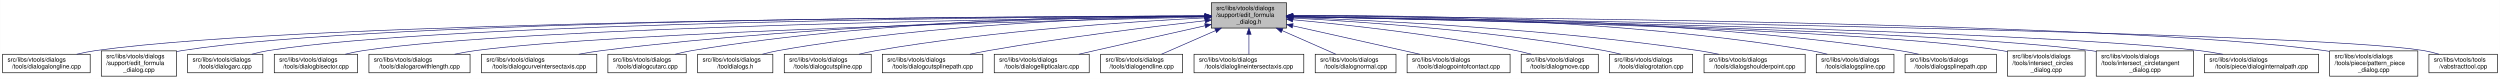
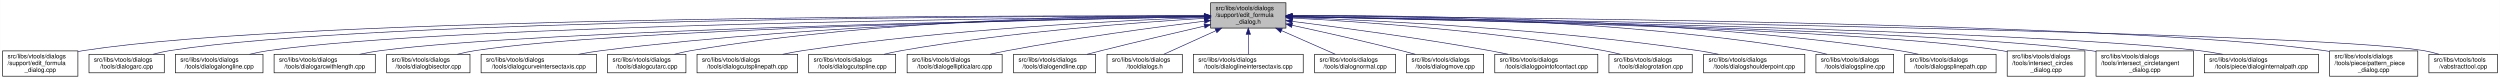
- <svg xmlns="http://www.w3.org/2000/svg" xmlns:xlink="http://www.w3.org/1999/xlink" width="4054pt" height="128pt" viewBox="0.00 0.00 4053.50 128.00">
+ <svg xmlns="http://www.w3.org/2000/svg" xmlns:xlink="http://www.w3.org/1999/xlink" width="4052pt" height="128pt" viewBox="0.00 0.00 4051.50 128.00">
  <g id="graph0" class="graph" transform="scale(1 1) rotate(0) translate(4 124)">
-     <polygon fill="white" stroke="transparent" points="-4,4 -4,-124 4049.5,-124 4049.5,4 -4,4" />
+     <polygon fill="white" stroke="transparent" points="-4,4 -4,-124 4047.5,-124 4047.5,4 -4,4" />
    <g id="node1" class="node">
      <g id="a_node1">
        <a xlink:title=" ">
-           <polygon fill="#bfbfbf" stroke="black" points="1960,-78.5 1960,-119.5 2082,-119.5 2082,-78.5 1960,-78.5" />
-           <text text-anchor="start" x="1968" y="-107.5" font-family="Helvetica,sans-Serif" font-size="10.00">src/libs/vtools/dialogs</text>
-           <text text-anchor="start" x="1968" y="-96.5" font-family="Helvetica,sans-Serif" font-size="10.00">/support/edit_formula</text>
-           <text text-anchor="middle" x="2021" y="-85.5" font-family="Helvetica,sans-Serif" font-size="10.00">_dialog.h</text>
+           <polygon fill="#bfbfbf" stroke="black" points="1958,-78.5 1958,-119.5 2080,-119.5 2080,-78.5 1958,-78.5" />
+           <text text-anchor="start" x="1966" y="-107.5" font-family="Helvetica,sans-Serif" font-size="10.00">src/libs/vtools/dialogs</text>
+           <text text-anchor="start" x="1966" y="-96.5" font-family="Helvetica,sans-Serif" font-size="10.00">/support/edit_formula</text>
+           <text text-anchor="middle" x="2019" y="-85.5" font-family="Helvetica,sans-Serif" font-size="10.00">_dialog.h</text>
        </a>
      </g>
    </g>
    <g id="node2" class="node">
      <g id="a_node2">
-         <a xlink:href="../../d6/d5d/dialogalongline_8cpp.html" target="_top" xlink:title=" ">
-           <polygon fill="white" stroke="black" points="0,-6 0,-36 142,-36 142,-6 0,-6" />
-           <text text-anchor="start" x="8" y="-24" font-family="Helvetica,sans-Serif" font-size="10.00">src/libs/vtools/dialogs</text>
-           <text text-anchor="middle" x="71" y="-13" font-family="Helvetica,sans-Serif" font-size="10.00">/tools/dialogalongline.cpp</text>
+         <a xlink:href="../../d7/d8d/edit__formula__dialog_8cpp.html" target="_top" xlink:title=" ">
+           <polygon fill="white" stroke="black" points="0,-0.5 0,-41.5 122,-41.5 122,-0.5 0,-0.5" />
+           <text text-anchor="start" x="8" y="-29.5" font-family="Helvetica,sans-Serif" font-size="10.00">src/libs/vtools/dialogs</text>
+           <text text-anchor="start" x="8" y="-18.5" font-family="Helvetica,sans-Serif" font-size="10.00">/support/edit_formula</text>
+           <text text-anchor="middle" x="61" y="-7.5" font-family="Helvetica,sans-Serif" font-size="10.00">_dialog.cpp</text>
        </a>
      </g>
    </g>
    <g id="edge1" class="edge">
-       <path fill="none" stroke="midnightblue" d="M1949.67,-97.91C1652.05,-97.23 508.11,-91.4 151,-42 140.93,-40.61 130.29,-38.45 120.18,-36.06" />
-       <polygon fill="midnightblue" stroke="midnightblue" points="1949.89,-101.41 1959.9,-97.94 1949.91,-94.41 1949.89,-101.41" />
+       <path fill="none" stroke="midnightblue" d="M1947.44,-98.25C1647.55,-98.94 490.88,-97.85 131,-42 128.13,-41.55 125.21,-41.03 122.27,-40.44" />
+       <polygon fill="midnightblue" stroke="midnightblue" points="1947.76,-101.75 1957.75,-98.23 1947.74,-94.75 1947.76,-101.75" />
    </g>
    <g id="node3" class="node">
      <g id="a_node3">
-         <a xlink:href="../../d7/d8d/edit__formula__dialog_8cpp.html" target="_top" xlink:title=" ">
-           <polygon fill="white" stroke="black" points="160,-0.5 160,-41.5 282,-41.5 282,-0.5 160,-0.5" />
-           <text text-anchor="start" x="168" y="-29.5" font-family="Helvetica,sans-Serif" font-size="10.00">src/libs/vtools/dialogs</text>
-           <text text-anchor="start" x="168" y="-18.5" font-family="Helvetica,sans-Serif" font-size="10.00">/support/edit_formula</text>
-           <text text-anchor="middle" x="221" y="-7.5" font-family="Helvetica,sans-Serif" font-size="10.00">_dialog.cpp</text>
+         <a xlink:href="../../d1/d37/dialogarc_8cpp.html" target="_top" xlink:title=" ">
+           <polygon fill="white" stroke="black" points="140,-6 140,-36 262,-36 262,-6 140,-6" />
+           <text text-anchor="start" x="148" y="-24" font-family="Helvetica,sans-Serif" font-size="10.00">src/libs/vtools/dialogs</text>
+           <text text-anchor="middle" x="201" y="-13" font-family="Helvetica,sans-Serif" font-size="10.00">/tools/dialogarc.cpp</text>
        </a>
      </g>
    </g>
    <g id="edge2" class="edge">
-       <path fill="none" stroke="midnightblue" d="M1949.4,-98.03C1665.48,-97.76 618.35,-93.26 291,-42 288.13,-41.55 285.21,-41.02 282.27,-40.43" />
-       <polygon fill="midnightblue" stroke="midnightblue" points="1949.57,-101.53 1959.58,-98.03 1949.58,-94.53 1949.57,-101.53" />
+       <path fill="none" stroke="midnightblue" d="M1947.62,-98.05C1662.15,-97.9 602.14,-93.8 271,-42 262.13,-40.61 252.8,-38.46 243.94,-36.07" />
+       <polygon fill="midnightblue" stroke="midnightblue" points="1947.84,-101.55 1957.84,-98.06 1947.85,-94.55 1947.84,-101.55" />
    </g>
    <g id="node4" class="node">
      <g id="a_node4">
-         <a xlink:href="../../d1/d37/dialogarc_8cpp.html" target="_top" xlink:title=" ">
-           <polygon fill="white" stroke="black" points="300,-6 300,-36 422,-36 422,-6 300,-6" />
-           <text text-anchor="start" x="308" y="-24" font-family="Helvetica,sans-Serif" font-size="10.00">src/libs/vtools/dialogs</text>
-           <text text-anchor="middle" x="361" y="-13" font-family="Helvetica,sans-Serif" font-size="10.00">/tools/dialogarc.cpp</text>
+         <a xlink:href="../../d6/d5d/dialogalongline_8cpp.html" target="_top" xlink:title=" ">
+           <polygon fill="white" stroke="black" points="280,-6 280,-36 422,-36 422,-6 280,-6" />
+           <text text-anchor="start" x="288" y="-24" font-family="Helvetica,sans-Serif" font-size="10.00">src/libs/vtools/dialogs</text>
+           <text text-anchor="middle" x="351" y="-13" font-family="Helvetica,sans-Serif" font-size="10.00">/tools/dialogalongline.cpp</text>
        </a>
      </g>
    </g>
    <g id="edge3" class="edge">
-       <path fill="none" stroke="midnightblue" d="M1949.89,-97.79C1681.47,-96.63 729.82,-89.23 431,-42 422.14,-40.6 412.8,-38.44 403.95,-36.04" />
-       <polygon fill="midnightblue" stroke="midnightblue" points="1949.89,-101.29 1959.91,-97.83 1949.92,-94.29 1949.89,-101.29" />
+       <path fill="none" stroke="midnightblue" d="M1947.58,-97.47C1679.04,-95.17 730.02,-84.17 431,-42 420.94,-40.58 410.3,-38.41 400.18,-36.01" />
+       <polygon fill="midnightblue" stroke="midnightblue" points="1947.57,-100.97 1957.6,-97.55 1947.63,-93.97 1947.57,-100.97" />
    </g>
    <g id="node5" class="node">
      <g id="a_node5">
-         <a xlink:href="../../da/dfa/dialogbisector_8cpp.html" target="_top" xlink:title=" ">
-           <polygon fill="white" stroke="black" points="440.5,-6 440.5,-36 575.5,-36 575.5,-6 440.5,-6" />
-           <text text-anchor="start" x="448.5" y="-24" font-family="Helvetica,sans-Serif" font-size="10.00">src/libs/vtools/dialogs</text>
-           <text text-anchor="middle" x="508" y="-13" font-family="Helvetica,sans-Serif" font-size="10.00">/tools/dialogbisector.cpp</text>
+         <a xlink:href="../../d2/d29/dialogarcwithlength_8cpp.html" target="_top" xlink:title=" ">
+           <polygon fill="white" stroke="black" points="440,-6 440,-36 604,-36 604,-6 440,-6" />
+           <text text-anchor="start" x="448" y="-24" font-family="Helvetica,sans-Serif" font-size="10.00">src/libs/vtools/dialogs</text>
+           <text text-anchor="middle" x="522" y="-13" font-family="Helvetica,sans-Serif" font-size="10.00">/tools/dialogarcwithlength.cpp</text>
        </a>
      </g>
    </g>
    <g id="edge4" class="edge">
-       <path fill="none" stroke="midnightblue" d="M1949.79,-97.25C1698.33,-94.28 852.79,-81.53 585,-42 575.44,-40.59 565.34,-38.45 555.73,-36.1" />
-       <polygon fill="midnightblue" stroke="midnightblue" points="1949.86,-100.75 1959.9,-97.37 1949.94,-93.75 1949.86,-100.75" />
+       <path fill="none" stroke="midnightblue" d="M1947.27,-96.82C1698.7,-92.46 875.15,-75.76 613,-42 601.77,-40.55 589.88,-38.4 578.52,-36.04" />
+       <polygon fill="midnightblue" stroke="midnightblue" points="1947.56,-100.32 1957.62,-97 1947.68,-93.32 1947.56,-100.32" />
    </g>
    <g id="node6" class="node">
      <g id="a_node6">
-         <a xlink:href="../../d2/d29/dialogarcwithlength_8cpp.html" target="_top" xlink:title=" ">
-           <polygon fill="white" stroke="black" points="594,-6 594,-36 758,-36 758,-6 594,-6" />
-           <text text-anchor="start" x="602" y="-24" font-family="Helvetica,sans-Serif" font-size="10.00">src/libs/vtools/dialogs</text>
-           <text text-anchor="middle" x="676" y="-13" font-family="Helvetica,sans-Serif" font-size="10.00">/tools/dialogarcwithlength.cpp</text>
+         <a xlink:href="../../da/dfa/dialogbisector_8cpp.html" target="_top" xlink:title=" ">
+           <polygon fill="white" stroke="black" points="622.5,-6 622.5,-36 757.5,-36 757.5,-6 622.5,-6" />
+           <text text-anchor="start" x="630.5" y="-24" font-family="Helvetica,sans-Serif" font-size="10.00">src/libs/vtools/dialogs</text>
+           <text text-anchor="middle" x="690" y="-13" font-family="Helvetica,sans-Serif" font-size="10.00">/tools/dialogbisector.cpp</text>
        </a>
      </g>
    </g>
    <g id="edge5" class="edge">
-       <path fill="none" stroke="midnightblue" d="M1949.36,-96.42C1718.89,-91.08 998.16,-72.33 767,-42 755.93,-40.55 744.22,-38.43 733.02,-36.1" />
-       <polygon fill="midnightblue" stroke="midnightblue" points="1949.56,-99.93 1959.64,-96.66 1949.72,-92.93 1949.56,-99.93" />
+       <path fill="none" stroke="midnightblue" d="M1947.36,-96.8C1716.91,-92.63 996.3,-77.04 766,-42 756.56,-40.56 746.6,-38.42 737.11,-36.06" />
+       <polygon fill="midnightblue" stroke="midnightblue" points="1947.58,-100.3 1957.64,-96.98 1947.7,-93.31 1947.58,-100.3" />
    </g>
    <g id="node7" class="node">
      <g id="a_node7">
        <a xlink:href="../../dd/d39/dialogcurveintersectaxis_8cpp.html" target="_top" xlink:title=" ">
-           <polygon fill="white" stroke="black" points="776.5,-6 776.5,-36 963.5,-36 963.5,-6 776.5,-6" />
-           <text text-anchor="start" x="784.5" y="-24" font-family="Helvetica,sans-Serif" font-size="10.00">src/libs/vtools/dialogs</text>
-           <text text-anchor="middle" x="870" y="-13" font-family="Helvetica,sans-Serif" font-size="10.00">/tools/dialogcurveintersectaxis.cpp</text>
+           <polygon fill="white" stroke="black" points="775.5,-6 775.5,-36 962.5,-36 962.5,-6 775.5,-6" />
+           <text text-anchor="start" x="783.5" y="-24" font-family="Helvetica,sans-Serif" font-size="10.00">src/libs/vtools/dialogs</text>
+           <text text-anchor="middle" x="869" y="-13" font-family="Helvetica,sans-Serif" font-size="10.00">/tools/dialogcurveintersectaxis.cpp</text>
        </a>
      </g>
    </g>
    <g id="edge6" class="edge">
-       <path fill="none" stroke="midnightblue" d="M1949.77,-97.64C1779.89,-96.02 1337.82,-87.4 972,-42 959.73,-40.48 946.73,-38.34 934.26,-36.02" />
-       <polygon fill="midnightblue" stroke="midnightblue" points="1949.81,-101.14 1959.84,-97.73 1949.87,-94.14 1949.81,-101.14" />
+       <path fill="none" stroke="midnightblue" d="M1947.84,-97.63C1778.12,-96 1336.47,-87.37 971,-42 958.73,-40.48 945.73,-38.34 933.26,-36.02" />
+       <polygon fill="midnightblue" stroke="midnightblue" points="1947.87,-101.13 1957.9,-97.72 1947.93,-94.13 1947.87,-101.13" />
    </g>
    <g id="node8" class="node">
      <g id="a_node8">
        <a xlink:href="../../d9/d90/dialogcutarc_8cpp.html" target="_top" xlink:title=" ">
-           <polygon fill="white" stroke="black" points="981.5,-6 981.5,-36 1108.5,-36 1108.5,-6 981.5,-6" />
-           <text text-anchor="start" x="989.5" y="-24" font-family="Helvetica,sans-Serif" font-size="10.00">src/libs/vtools/dialogs</text>
-           <text text-anchor="middle" x="1045" y="-13" font-family="Helvetica,sans-Serif" font-size="10.00">/tools/dialogcutarc.cpp</text>
+           <polygon fill="white" stroke="black" points="980.5,-6 980.5,-36 1107.5,-36 1107.5,-6 980.5,-6" />
+           <text text-anchor="start" x="988.5" y="-24" font-family="Helvetica,sans-Serif" font-size="10.00">src/libs/vtools/dialogs</text>
+           <text text-anchor="middle" x="1044" y="-13" font-family="Helvetica,sans-Serif" font-size="10.00">/tools/dialogcutarc.cpp</text>
        </a>
      </g>
    </g>
    <g id="edge7" class="edge">
-       <path fill="none" stroke="midnightblue" d="M1949.51,-98.53C1796.1,-98.58 1424.34,-92.91 1118,-42 1109.06,-40.51 1099.63,-38.38 1090.63,-36.05" />
-       <polygon fill="midnightblue" stroke="midnightblue" points="1949.74,-102.03 1959.74,-98.52 1949.73,-95.03 1949.74,-102.03" />
+       <path fill="none" stroke="midnightblue" d="M1947.78,-98.61C1794.51,-98.84 1422.44,-93.48 1116,-42 1107.17,-40.52 1097.87,-38.38 1089,-36.05" />
+       <polygon fill="midnightblue" stroke="midnightblue" points="1948.01,-102.11 1958,-98.59 1947.99,-95.11 1948.01,-102.11" />
    </g>
    <g id="node9" class="node">
      <g id="a_node9">
-         <a xlink:href="../../df/ded/tooldialogs_8h.html" target="_top" xlink:title=" ">
-           <polygon fill="white" stroke="black" points="1127,-6 1127,-36 1249,-36 1249,-6 1127,-6" />
-           <text text-anchor="start" x="1135" y="-24" font-family="Helvetica,sans-Serif" font-size="10.00">src/libs/vtools/dialogs</text>
-           <text text-anchor="middle" x="1188" y="-13" font-family="Helvetica,sans-Serif" font-size="10.00">/tooldialogs.h</text>
+         <a xlink:href="../../df/d30/dialogcutsplinepath_8cpp.html" target="_top" xlink:title=" ">
+           <polygon fill="white" stroke="black" points="1125.5,-6 1125.5,-36 1288.5,-36 1288.5,-6 1125.5,-6" />
+           <text text-anchor="start" x="1133.5" y="-24" font-family="Helvetica,sans-Serif" font-size="10.00">src/libs/vtools/dialogs</text>
+           <text text-anchor="middle" x="1207" y="-13" font-family="Helvetica,sans-Serif" font-size="10.00">/tools/dialogcutsplinepath.cpp</text>
        </a>
      </g>
    </g>
    <g id="edge8" class="edge">
-       <path fill="none" stroke="midnightblue" d="M1949.37,-97.62C1813.5,-95.82 1509.4,-86.65 1258,-42 1249.54,-40.5 1240.63,-38.38 1232.12,-36.08" />
-       <polygon fill="midnightblue" stroke="midnightblue" points="1949.6,-101.12 1959.65,-97.74 1949.69,-94.12 1949.6,-101.12" />
+       <path fill="none" stroke="midnightblue" d="M1947.6,-95.8C1817.56,-91.06 1533.69,-77.3 1297,-42 1286.39,-40.42 1275.17,-38.29 1264.39,-36.02" />
+       <polygon fill="midnightblue" stroke="midnightblue" points="1947.7,-99.31 1957.82,-96.17 1947.95,-92.31 1947.7,-99.31" />
    </g>
    <g id="node10" class="node">
      <g id="a_node10">
        <a xlink:href="../../d3/d2e/dialogcutspline_8cpp.html" target="_top" xlink:title=" ">
-           <polygon fill="white" stroke="black" points="1267.5,-6 1267.5,-36 1408.5,-36 1408.5,-6 1267.5,-6" />
-           <text text-anchor="start" x="1275.5" y="-24" font-family="Helvetica,sans-Serif" font-size="10.00">src/libs/vtools/dialogs</text>
-           <text text-anchor="middle" x="1338" y="-13" font-family="Helvetica,sans-Serif" font-size="10.00">/tools/dialogcutspline.cpp</text>
+           <polygon fill="white" stroke="black" points="1306.5,-6 1306.5,-36 1447.5,-36 1447.5,-6 1306.5,-6" />
+           <text text-anchor="start" x="1314.5" y="-24" font-family="Helvetica,sans-Serif" font-size="10.00">src/libs/vtools/dialogs</text>
+           <text text-anchor="middle" x="1377" y="-13" font-family="Helvetica,sans-Serif" font-size="10.00">/tools/dialogcutspline.cpp</text>
        </a>
      </g>
    </g>
    <g id="edge9" class="edge">
-       <path fill="none" stroke="midnightblue" d="M1949.42,-94.97C1835.86,-89.35 1607.73,-74.78 1417,-42 1407.8,-40.42 1398.09,-38.32 1388.75,-36.08" />
-       <polygon fill="midnightblue" stroke="midnightblue" points="1949.56,-98.48 1959.72,-95.47 1949.9,-91.49 1949.56,-98.48" />
+       <path fill="none" stroke="midnightblue" d="M1947.85,-94.24C1840.75,-87.83 1632,-72.43 1457,-42 1447.69,-40.38 1437.86,-38.27 1428.41,-36.02" />
+       <polygon fill="midnightblue" stroke="midnightblue" points="1947.71,-97.74 1957.9,-94.83 1948.12,-90.75 1947.71,-97.74" />
    </g>
    <g id="node11" class="node">
      <g id="a_node11">
-         <a xlink:href="../../df/d30/dialogcutsplinepath_8cpp.html" target="_top" xlink:title=" ">
-           <polygon fill="white" stroke="black" points="1426.5,-6 1426.5,-36 1589.5,-36 1589.5,-6 1426.5,-6" />
-           <text text-anchor="start" x="1434.5" y="-24" font-family="Helvetica,sans-Serif" font-size="10.00">src/libs/vtools/dialogs</text>
-           <text text-anchor="middle" x="1508" y="-13" font-family="Helvetica,sans-Serif" font-size="10.00">/tools/dialogcutsplinepath.cpp</text>
+         <a xlink:href="../../d9/d68/dialogellipticalarc_8cpp.html" target="_top" xlink:title=" ">
+           <polygon fill="white" stroke="black" points="1466,-6 1466,-36 1620,-36 1620,-6 1466,-6" />
+           <text text-anchor="start" x="1474" y="-24" font-family="Helvetica,sans-Serif" font-size="10.00">src/libs/vtools/dialogs</text>
+           <text text-anchor="middle" x="1543" y="-13" font-family="Helvetica,sans-Serif" font-size="10.00">/tools/dialogellipticalarc.cpp</text>
        </a>
      </g>
    </g>
    <g id="edge10" class="edge">
-       <path fill="none" stroke="midnightblue" d="M1950,-90.43C1865.91,-81.04 1721.75,-63.59 1599,-42 1589.12,-40.26 1578.69,-38.19 1568.56,-36.06" />
-       <polygon fill="midnightblue" stroke="midnightblue" points="1949.63,-93.91 1959.95,-91.54 1950.4,-86.95 1949.63,-93.91" />
+       <path fill="none" stroke="midnightblue" d="M1947.69,-89.63C1869.26,-79.99 1739.66,-62.77 1629,-42 1619.66,-40.25 1609.8,-38.17 1600.22,-36.03" />
+       <polygon fill="midnightblue" stroke="midnightblue" points="1947.59,-93.14 1957.94,-90.88 1948.43,-86.19 1947.59,-93.14" />
    </g>
    <g id="node12" class="node">
      <g id="a_node12">
-         <a xlink:href="../../d9/d68/dialogellipticalarc_8cpp.html" target="_top" xlink:title=" ">
-           <polygon fill="white" stroke="black" points="1608,-6 1608,-36 1762,-36 1762,-6 1608,-6" />
-           <text text-anchor="start" x="1616" y="-24" font-family="Helvetica,sans-Serif" font-size="10.00">src/libs/vtools/dialogs</text>
-           <text text-anchor="middle" x="1685" y="-13" font-family="Helvetica,sans-Serif" font-size="10.00">/tools/dialogellipticalarc.cpp</text>
+         <a xlink:href="../../d3/d15/dialogendline_8cpp.html" target="_top" xlink:title=" ">
+           <polygon fill="white" stroke="black" points="1638.5,-6 1638.5,-36 1771.5,-36 1771.5,-6 1638.5,-6" />
+           <text text-anchor="start" x="1646.5" y="-24" font-family="Helvetica,sans-Serif" font-size="10.00">src/libs/vtools/dialogs</text>
+           <text text-anchor="middle" x="1705" y="-13" font-family="Helvetica,sans-Serif" font-size="10.00">/tools/dialogendline.cpp</text>
        </a>
      </g>
    </g>
    <g id="edge11" class="edge">
-       <path fill="none" stroke="midnightblue" d="M1949.77,-82.21C1899.73,-71.07 1831.24,-55.75 1771,-42 1762.63,-40.09 1753.81,-38.06 1745.13,-36.05" />
-       <polygon fill="midnightblue" stroke="midnightblue" points="1949.32,-85.69 1959.84,-84.45 1950.84,-78.86 1949.32,-85.69" />
+       <path fill="none" stroke="midnightblue" d="M1947.9,-81.78C1900.53,-70.85 1836.95,-55.94 1781,-42 1773.45,-40.12 1765.5,-38.09 1757.69,-36.06" />
+       <polygon fill="midnightblue" stroke="midnightblue" points="1947.22,-85.22 1957.75,-84.05 1948.79,-78.4 1947.22,-85.22" />
    </g>
    <g id="node13" class="node">
      <g id="a_node13">
-         <a xlink:href="../../d3/d15/dialogendline_8cpp.html" target="_top" xlink:title=" ">
-           <polygon fill="white" stroke="black" points="1780.5,-6 1780.5,-36 1913.5,-36 1913.5,-6 1780.5,-6" />
-           <text text-anchor="start" x="1788.5" y="-24" font-family="Helvetica,sans-Serif" font-size="10.00">src/libs/vtools/dialogs</text>
-           <text text-anchor="middle" x="1847" y="-13" font-family="Helvetica,sans-Serif" font-size="10.00">/tools/dialogendline.cpp</text>
+         <a xlink:href="../../df/ded/tooldialogs_8h.html" target="_top" xlink:title=" ">
+           <polygon fill="white" stroke="black" points="1790,-6 1790,-36 1912,-36 1912,-6 1790,-6" />
+           <text text-anchor="start" x="1798" y="-24" font-family="Helvetica,sans-Serif" font-size="10.00">src/libs/vtools/dialogs</text>
+           <text text-anchor="middle" x="1851" y="-13" font-family="Helvetica,sans-Serif" font-size="10.00">/tooldialogs.h</text>
        </a>
      </g>
    </g>
    <g id="edge12" class="edge">
-       <path fill="none" stroke="midnightblue" d="M1966.7,-74.28C1938.02,-61.76 1903.79,-46.81 1879.3,-36.11" />
-       <polygon fill="midnightblue" stroke="midnightblue" points="1965.63,-77.63 1976.19,-78.43 1968.43,-71.22 1965.63,-77.63" />
+       <path fill="none" stroke="midnightblue" d="M1966.57,-74.28C1938.88,-61.76 1905.83,-46.81 1882.18,-36.11" />
+       <polygon fill="midnightblue" stroke="midnightblue" points="1965.18,-77.5 1975.74,-78.43 1968.07,-71.12 1965.18,-77.5" />
    </g>
    <g id="node14" class="node">
      <g id="a_node14">
        <a xlink:href="../../de/d3c/dialoglineintersectaxis_8cpp.html" target="_top" xlink:title=" ">
-           <polygon fill="white" stroke="black" points="1932,-6 1932,-36 2110,-36 2110,-6 1932,-6" />
-           <text text-anchor="start" x="1940" y="-24" font-family="Helvetica,sans-Serif" font-size="10.00">src/libs/vtools/dialogs</text>
-           <text text-anchor="middle" x="2021" y="-13" font-family="Helvetica,sans-Serif" font-size="10.00">/tools/dialoglineintersectaxis.cpp</text>
+           <polygon fill="white" stroke="black" points="1930,-6 1930,-36 2108,-36 2108,-6 1930,-6" />
+           <text text-anchor="start" x="1938" y="-24" font-family="Helvetica,sans-Serif" font-size="10.00">src/libs/vtools/dialogs</text>
+           <text text-anchor="middle" x="2019" y="-13" font-family="Helvetica,sans-Serif" font-size="10.00">/tools/dialoglineintersectaxis.cpp</text>
        </a>
      </g>
    </g>
    <g id="edge13" class="edge">
-       <path fill="none" stroke="midnightblue" d="M2021,-68.28C2021,-57.25 2021,-45.25 2021,-36.23" />
-       <polygon fill="midnightblue" stroke="midnightblue" points="2017.5,-68.43 2021,-78.43 2024.5,-68.43 2017.5,-68.43" />
+       <path fill="none" stroke="midnightblue" d="M2019,-68.28C2019,-57.25 2019,-45.25 2019,-36.23" />
+       <polygon fill="midnightblue" stroke="midnightblue" points="2015.5,-68.43 2019,-78.43 2022.5,-68.43 2015.5,-68.43" />
    </g>
    <g id="node15" class="node">
      <g id="a_node15">
        <a xlink:href="../../da/df4/dialognormal_8cpp.html" target="_top" xlink:title=" ">
-           <polygon fill="white" stroke="black" points="2128.5,-6 2128.5,-36 2259.5,-36 2259.5,-6 2128.5,-6" />
-           <text text-anchor="start" x="2136.5" y="-24" font-family="Helvetica,sans-Serif" font-size="10.00">src/libs/vtools/dialogs</text>
-           <text text-anchor="middle" x="2194" y="-13" font-family="Helvetica,sans-Serif" font-size="10.00">/tools/dialognormal.cpp</text>
+           <polygon fill="white" stroke="black" points="2126.5,-6 2126.5,-36 2257.5,-36 2257.5,-6 2126.5,-6" />
+           <text text-anchor="start" x="2134.5" y="-24" font-family="Helvetica,sans-Serif" font-size="10.00">src/libs/vtools/dialogs</text>
+           <text text-anchor="middle" x="2192" y="-13" font-family="Helvetica,sans-Serif" font-size="10.00">/tools/dialognormal.cpp</text>
        </a>
      </g>
    </g>
    <g id="edge14" class="edge">
-       <path fill="none" stroke="midnightblue" d="M2074.99,-74.28C2103.5,-61.76 2137.54,-46.81 2161.89,-36.11" />
-       <polygon fill="midnightblue" stroke="midnightblue" points="2073.3,-71.2 2065.55,-78.43 2076.12,-77.61 2073.3,-71.2" />
+       <path fill="none" stroke="midnightblue" d="M2072.99,-74.28C2101.5,-61.76 2135.54,-46.81 2159.89,-36.11" />
+       <polygon fill="midnightblue" stroke="midnightblue" points="2071.3,-71.2 2063.55,-78.43 2074.12,-77.61 2071.3,-71.2" />
    </g>
    <g id="node16" class="node">
      <g id="a_node16">
-         <a xlink:href="../../d9/df4/dialogpointofcontact_8cpp.html" target="_top" xlink:title=" ">
-           <polygon fill="white" stroke="black" points="2277.5,-6 2277.5,-36 2444.5,-36 2444.5,-6 2277.5,-6" />
-           <text text-anchor="start" x="2285.5" y="-24" font-family="Helvetica,sans-Serif" font-size="10.00">src/libs/vtools/dialogs</text>
-           <text text-anchor="middle" x="2361" y="-13" font-family="Helvetica,sans-Serif" font-size="10.00">/tools/dialogpointofcontact.cpp</text>
+         <a xlink:href="../../d2/d51/dialogmove_8cpp.html" target="_top" xlink:title=" ">
+           <polygon fill="white" stroke="black" points="2275.5,-6 2275.5,-36 2400.5,-36 2400.5,-6 2275.5,-6" />
+           <text text-anchor="start" x="2283.5" y="-24" font-family="Helvetica,sans-Serif" font-size="10.00">src/libs/vtools/dialogs</text>
+           <text text-anchor="middle" x="2338" y="-13" font-family="Helvetica,sans-Serif" font-size="10.00">/tools/dialogmove.cpp</text>
        </a>
      </g>
    </g>
    <g id="edge15" class="edge">
-       <path fill="none" stroke="midnightblue" d="M2092.1,-82.11C2153.03,-68.49 2239.93,-49.06 2298.3,-36.02" />
-       <polygon fill="midnightblue" stroke="midnightblue" points="2091.17,-78.73 2082.18,-84.32 2092.7,-85.56 2091.17,-78.73" />
+       <path fill="none" stroke="midnightblue" d="M2090.12,-82.98C2139.82,-72.23 2207.66,-57.05 2267,-42 2274.32,-40.14 2282.04,-38.08 2289.59,-36" />
+       <polygon fill="midnightblue" stroke="midnightblue" points="2089.15,-79.61 2080.11,-85.14 2090.62,-86.45 2089.15,-79.61" />
    </g>
    <g id="node17" class="node">
      <g id="a_node17">
-         <a xlink:href="../../d2/d51/dialogmove_8cpp.html" target="_top" xlink:title=" ">
-           <polygon fill="white" stroke="black" points="2462.5,-6 2462.5,-36 2587.5,-36 2587.5,-6 2462.5,-6" />
-           <text text-anchor="start" x="2470.5" y="-24" font-family="Helvetica,sans-Serif" font-size="10.00">src/libs/vtools/dialogs</text>
-           <text text-anchor="middle" x="2525" y="-13" font-family="Helvetica,sans-Serif" font-size="10.00">/tools/dialogmove.cpp</text>
+         <a xlink:href="../../d9/df4/dialogpointofcontact_8cpp.html" target="_top" xlink:title=" ">
+           <polygon fill="white" stroke="black" points="2418.5,-6 2418.5,-36 2585.5,-36 2585.5,-6 2418.5,-6" />
+           <text text-anchor="start" x="2426.5" y="-24" font-family="Helvetica,sans-Serif" font-size="10.00">src/libs/vtools/dialogs</text>
+           <text text-anchor="middle" x="2502" y="-13" font-family="Helvetica,sans-Serif" font-size="10.00">/tools/dialogpointofcontact.cpp</text>
        </a>
      </g>
    </g>
    <g id="edge16" class="edge">
-       <path fill="none" stroke="midnightblue" d="M2092.26,-92C2178.5,-84 2327.86,-67.78 2454,-42 2462.16,-40.33 2470.75,-38.22 2479.03,-36" />
-       <polygon fill="midnightblue" stroke="midnightblue" points="2091.7,-88.54 2082.06,-92.94 2092.34,-95.51 2091.7,-88.54" />
+       <path fill="none" stroke="midnightblue" d="M2090.44,-89.33C2169.02,-79.44 2298.91,-62 2410,-42 2419.81,-40.23 2430.17,-38.17 2440.26,-36.06" />
+       <polygon fill="midnightblue" stroke="midnightblue" points="2089.66,-85.9 2080.17,-90.62 2090.53,-92.85 2089.66,-85.9" />
    </g>
    <g id="node18" class="node">
      <g id="a_node18">
        <a xlink:href="../../dc/d64/dialogrotation_8cpp.html" target="_top" xlink:title=" ">
-           <polygon fill="white" stroke="black" points="2605.5,-6 2605.5,-36 2740.5,-36 2740.5,-6 2605.5,-6" />
-           <text text-anchor="start" x="2613.5" y="-24" font-family="Helvetica,sans-Serif" font-size="10.00">src/libs/vtools/dialogs</text>
-           <text text-anchor="middle" x="2673" y="-13" font-family="Helvetica,sans-Serif" font-size="10.00">/tools/dialogrotation.cpp</text>
+           <polygon fill="white" stroke="black" points="2603.5,-6 2603.5,-36 2738.5,-36 2738.5,-6 2603.5,-6" />
+           <text text-anchor="start" x="2611.5" y="-24" font-family="Helvetica,sans-Serif" font-size="10.00">src/libs/vtools/dialogs</text>
+           <text text-anchor="middle" x="2671" y="-13" font-family="Helvetica,sans-Serif" font-size="10.00">/tools/dialogrotation.cpp</text>
        </a>
      </g>
    </g>
    <g id="edge17" class="edge">
-       <path fill="none" stroke="midnightblue" d="M2092.65,-94.73C2202.09,-88.91 2417.12,-74.2 2597,-42 2605.86,-40.41 2615.21,-38.32 2624.2,-36.08" />
-       <polygon fill="midnightblue" stroke="midnightblue" points="2092.2,-91.25 2082.4,-95.27 2092.57,-98.24 2092.2,-91.25" />
+       <path fill="none" stroke="midnightblue" d="M2090.65,-94.73C2200.09,-88.91 2415.12,-74.2 2595,-42 2603.86,-40.41 2613.21,-38.32 2622.2,-36.08" />
+       <polygon fill="midnightblue" stroke="midnightblue" points="2090.2,-91.25 2080.4,-95.27 2090.57,-98.24 2090.2,-91.25" />
    </g>
    <g id="node19" class="node">
      <g id="a_node19">
        <a xlink:href="../../d3/d23/dialogshoulderpoint_8cpp.html" target="_top" xlink:title=" ">
-           <polygon fill="white" stroke="black" points="2759,-6 2759,-36 2923,-36 2923,-6 2759,-6" />
-           <text text-anchor="start" x="2767" y="-24" font-family="Helvetica,sans-Serif" font-size="10.00">src/libs/vtools/dialogs</text>
-           <text text-anchor="middle" x="2841" y="-13" font-family="Helvetica,sans-Serif" font-size="10.00">/tools/dialogshoulderpoint.cpp</text>
+           <polygon fill="white" stroke="black" points="2757,-6 2757,-36 2921,-36 2921,-6 2757,-6" />
+           <text text-anchor="start" x="2765" y="-24" font-family="Helvetica,sans-Serif" font-size="10.00">src/libs/vtools/dialogs</text>
+           <text text-anchor="middle" x="2839" y="-13" font-family="Helvetica,sans-Serif" font-size="10.00">/tools/dialogshoulderpoint.cpp</text>
        </a>
      </g>
    </g>
    <g id="edge18" class="edge">
-       <path fill="none" stroke="midnightblue" d="M2092.58,-95.82C2223.64,-91.09 2510.67,-77.32 2750,-42 2760.72,-40.42 2772.06,-38.29 2782.97,-36.02" />
-       <polygon fill="midnightblue" stroke="midnightblue" points="2092.15,-92.33 2082.28,-96.18 2092.4,-99.33 2092.15,-92.33" />
+       <path fill="none" stroke="midnightblue" d="M2090.58,-95.82C2221.64,-91.09 2508.67,-77.32 2748,-42 2758.72,-40.42 2770.06,-38.29 2780.97,-36.02" />
+       <polygon fill="midnightblue" stroke="midnightblue" points="2090.15,-92.33 2080.28,-96.18 2090.4,-99.33 2090.15,-92.33" />
    </g>
    <g id="node20" class="node">
      <g id="a_node20">
        <a xlink:href="../../df/de5/dialogspline_8cpp.html" target="_top" xlink:title=" ">
-           <polygon fill="white" stroke="black" points="2941,-6 2941,-36 3067,-36 3067,-6 2941,-6" />
-           <text text-anchor="start" x="2949" y="-24" font-family="Helvetica,sans-Serif" font-size="10.00">src/libs/vtools/dialogs</text>
-           <text text-anchor="middle" x="3004" y="-13" font-family="Helvetica,sans-Serif" font-size="10.00">/tools/dialogspline.cpp</text>
+           <polygon fill="white" stroke="black" points="2939,-6 2939,-36 3065,-36 3065,-6 2939,-6" />
+           <text text-anchor="start" x="2947" y="-24" font-family="Helvetica,sans-Serif" font-size="10.00">src/libs/vtools/dialogs</text>
+           <text text-anchor="middle" x="3002" y="-13" font-family="Helvetica,sans-Serif" font-size="10.00">/tools/dialogspline.cpp</text>
        </a>
      </g>
    </g>
    <g id="edge19" class="edge">
-       <path fill="none" stroke="midnightblue" d="M2092.56,-98.67C2247.01,-99.01 2622.65,-93.88 2932,-42 2940.83,-40.52 2950.13,-38.38 2959,-36.05" />
-       <polygon fill="midnightblue" stroke="midnightblue" points="2092.28,-95.17 2082.27,-98.64 2092.26,-102.17 2092.28,-95.17" />
+       <path fill="none" stroke="midnightblue" d="M2090.56,-98.67C2245.01,-99.01 2620.65,-93.88 2930,-42 2938.83,-40.52 2948.13,-38.38 2957,-36.05" />
+       <polygon fill="midnightblue" stroke="midnightblue" points="2090.28,-95.17 2080.27,-98.64 2090.26,-102.17 2090.28,-95.17" />
    </g>
    <g id="node21" class="node">
      <g id="a_node21">
        <a xlink:href="../../dc/dc2/dialogsplinepath_8cpp.html" target="_top" xlink:title=" ">
-           <polygon fill="white" stroke="black" points="3085,-6 3085,-36 3233,-36 3233,-6 3085,-6" />
-           <text text-anchor="start" x="3093" y="-24" font-family="Helvetica,sans-Serif" font-size="10.00">src/libs/vtools/dialogs</text>
-           <text text-anchor="middle" x="3159" y="-13" font-family="Helvetica,sans-Serif" font-size="10.00">/tools/dialogsplinepath.cpp</text>
+           <polygon fill="white" stroke="black" points="3083,-6 3083,-36 3231,-36 3231,-6 3083,-6" />
+           <text text-anchor="start" x="3091" y="-24" font-family="Helvetica,sans-Serif" font-size="10.00">src/libs/vtools/dialogs</text>
+           <text text-anchor="middle" x="3157" y="-13" font-family="Helvetica,sans-Serif" font-size="10.00">/tools/dialogsplinepath.cpp</text>
        </a>
      </g>
    </g>
    <g id="edge20" class="edge">
-       <path fill="none" stroke="midnightblue" d="M2092.15,-98.71C2262.85,-99.43 2708.71,-95.54 3076,-42 3086.12,-40.52 3096.81,-38.39 3107.04,-36.06" />
-       <polygon fill="midnightblue" stroke="midnightblue" points="2092.06,-95.21 2082.04,-98.66 2092.02,-102.21 2092.06,-95.21" />
+       <path fill="none" stroke="midnightblue" d="M2090.15,-98.71C2260.85,-99.43 2706.71,-95.54 3074,-42 3084.12,-40.52 3094.81,-38.39 3105.04,-36.06" />
+       <polygon fill="midnightblue" stroke="midnightblue" points="2090.06,-95.21 2080.04,-98.66 2090.02,-102.21 2090.06,-95.21" />
    </g>
    <g id="node22" class="node">
      <g id="a_node22">
        <a xlink:href="../../d5/de8/intersect__circles__dialog_8cpp.html" target="_top" xlink:title=" ">
-           <polygon fill="white" stroke="black" points="3251,-0.5 3251,-41.5 3377,-41.5 3377,-0.5 3251,-0.5" />
-           <text text-anchor="start" x="3259" y="-29.5" font-family="Helvetica,sans-Serif" font-size="10.00">src/libs/vtools/dialogs</text>
-           <text text-anchor="start" x="3259" y="-18.5" font-family="Helvetica,sans-Serif" font-size="10.00">/tools/intersect_circles</text>
-           <text text-anchor="middle" x="3314" y="-7.5" font-family="Helvetica,sans-Serif" font-size="10.00">_dialog.cpp</text>
+           <polygon fill="white" stroke="black" points="3249,-0.5 3249,-41.5 3375,-41.5 3375,-0.5 3249,-0.5" />
+           <text text-anchor="start" x="3257" y="-29.5" font-family="Helvetica,sans-Serif" font-size="10.00">src/libs/vtools/dialogs</text>
+           <text text-anchor="start" x="3257" y="-18.5" font-family="Helvetica,sans-Serif" font-size="10.00">/tools/intersect_circles</text>
+           <text text-anchor="middle" x="3312" y="-7.5" font-family="Helvetica,sans-Serif" font-size="10.00">_dialog.cpp</text>
        </a>
      </g>
    </g>
    <g id="edge21" class="edge">
-       <path fill="none" stroke="midnightblue" d="M2092.39,-96.83C2318.69,-92.81 3018.34,-77.72 3242,-42 3244.95,-41.53 3247.94,-40.98 3250.96,-40.38" />
-       <polygon fill="midnightblue" stroke="midnightblue" points="2092.23,-93.34 2082.29,-97.01 2092.35,-100.34 2092.23,-93.34" />
+       <path fill="none" stroke="midnightblue" d="M2090.39,-96.83C2316.69,-92.81 3016.34,-77.72 3240,-42 3242.95,-41.53 3245.94,-40.98 3248.96,-40.38" />
+       <polygon fill="midnightblue" stroke="midnightblue" points="2090.23,-93.34 2080.29,-97.01 2090.35,-100.34 2090.23,-93.34" />
    </g>
    <g id="node23" class="node">
      <g id="a_node23">
        <a xlink:href="../../d5/d5a/intersect__circletangent__dialog_8cpp.html" target="_top" xlink:title=" ">
-           <polygon fill="white" stroke="black" points="3395,-0.5 3395,-41.5 3553,-41.5 3553,-0.5 3395,-0.5" />
-           <text text-anchor="start" x="3403" y="-29.5" font-family="Helvetica,sans-Serif" font-size="10.00">src/libs/vtools/dialogs</text>
-           <text text-anchor="start" x="3403" y="-18.5" font-family="Helvetica,sans-Serif" font-size="10.00">/tools/intersect_circletangent</text>
-           <text text-anchor="middle" x="3474" y="-7.5" font-family="Helvetica,sans-Serif" font-size="10.00">_dialog.cpp</text>
+           <polygon fill="white" stroke="black" points="3393,-0.5 3393,-41.5 3551,-41.5 3551,-0.5 3393,-0.5" />
+           <text text-anchor="start" x="3401" y="-29.5" font-family="Helvetica,sans-Serif" font-size="10.00">src/libs/vtools/dialogs</text>
+           <text text-anchor="start" x="3401" y="-18.5" font-family="Helvetica,sans-Serif" font-size="10.00">/tools/intersect_circletangent</text>
+           <text text-anchor="middle" x="3472" y="-7.5" font-family="Helvetica,sans-Serif" font-size="10.00">_dialog.cpp</text>
        </a>
      </g>
    </g>
    <g id="edge22" class="edge">
-       <path fill="none" stroke="midnightblue" d="M2092.31,-96.79C2335.63,-92.41 3132.2,-75.76 3386,-42 3388.95,-41.61 3391.95,-41.16 3394.97,-40.68" />
-       <polygon fill="midnightblue" stroke="midnightblue" points="2092.1,-93.3 2082.17,-96.97 2092.23,-100.3 2092.1,-93.3" />
+       <path fill="none" stroke="midnightblue" d="M2090.31,-96.79C2333.63,-92.41 3130.2,-75.76 3384,-42 3386.95,-41.61 3389.95,-41.16 3392.97,-40.68" />
+       <polygon fill="midnightblue" stroke="midnightblue" points="2090.1,-93.3 2080.17,-96.97 2090.23,-100.3 2090.1,-93.3" />
    </g>
    <g id="node24" class="node">
      <g id="a_node24">
        <a xlink:href="../../dc/d82/dialoginternalpath_8cpp.html" target="_top" xlink:title=" ">
-           <polygon fill="white" stroke="black" points="3570.5,-6 3570.5,-36 3755.5,-36 3755.5,-6 3570.5,-6" />
-           <text text-anchor="start" x="3578.5" y="-24" font-family="Helvetica,sans-Serif" font-size="10.00">src/libs/vtools/dialogs</text>
-           <text text-anchor="middle" x="3663" y="-13" font-family="Helvetica,sans-Serif" font-size="10.00">/tools/piece/dialoginternalpath.cpp</text>
+           <polygon fill="white" stroke="black" points="3568.5,-6 3568.5,-36 3753.5,-36 3753.5,-6 3568.5,-6" />
+           <text text-anchor="start" x="3576.5" y="-24" font-family="Helvetica,sans-Serif" font-size="10.00">src/libs/vtools/dialogs</text>
+           <text text-anchor="middle" x="3661" y="-13" font-family="Helvetica,sans-Serif" font-size="10.00">/tools/piece/dialoginternalpath.cpp</text>
        </a>
      </g>
    </g>
    <g id="edge23" class="edge">
-       <path fill="none" stroke="midnightblue" d="M2092.41,-96.91C2355.69,-92.68 3271.71,-75.8 3562,-42 3574.43,-40.55 3587.61,-38.4 3600.21,-36.04" />
-       <polygon fill="midnightblue" stroke="midnightblue" points="2092.16,-93.42 2082.21,-97.08 2092.27,-100.42 2092.16,-93.42" />
+       <path fill="none" stroke="midnightblue" d="M2090.41,-96.91C2353.69,-92.68 3269.71,-75.8 3560,-42 3572.43,-40.55 3585.61,-38.4 3598.21,-36.04" />
+       <polygon fill="midnightblue" stroke="midnightblue" points="2090.16,-93.42 2080.21,-97.08 2090.27,-100.42 2090.16,-93.42" />
    </g>
    <g id="node25" class="node">
      <g id="a_node25">
        <a xlink:href="../../de/d46/pattern__piece__dialog_8cpp.html" target="_top" xlink:title=" ">
-           <polygon fill="white" stroke="black" points="3773.5,-0.5 3773.5,-41.5 3916.5,-41.5 3916.5,-0.5 3773.5,-0.5" />
-           <text text-anchor="start" x="3781.5" y="-29.5" font-family="Helvetica,sans-Serif" font-size="10.00">src/libs/vtools/dialogs</text>
-           <text text-anchor="start" x="3781.5" y="-18.5" font-family="Helvetica,sans-Serif" font-size="10.00">/tools/piece/pattern_piece</text>
-           <text text-anchor="middle" x="3845" y="-7.5" font-family="Helvetica,sans-Serif" font-size="10.00">_dialog.cpp</text>
+           <polygon fill="white" stroke="black" points="3771.5,-0.5 3771.5,-41.5 3914.5,-41.5 3914.5,-0.5 3771.5,-0.5" />
+           <text text-anchor="start" x="3779.5" y="-29.5" font-family="Helvetica,sans-Serif" font-size="10.00">src/libs/vtools/dialogs</text>
+           <text text-anchor="start" x="3779.5" y="-18.5" font-family="Helvetica,sans-Serif" font-size="10.00">/tools/piece/pattern_piece</text>
+           <text text-anchor="middle" x="3843" y="-7.5" font-family="Helvetica,sans-Serif" font-size="10.00">_dialog.cpp</text>
        </a>
      </g>
    </g>
    <g id="edge24" class="edge">
-       <path fill="none" stroke="midnightblue" d="M2092.65,-97.73C2377.99,-96.35 3433.99,-88.15 3765,-42 3767.69,-41.62 3770.43,-41.19 3773.18,-40.72" />
-       <polygon fill="midnightblue" stroke="midnightblue" points="2092.41,-94.23 2082.43,-97.78 2092.44,-101.23 2092.41,-94.23" />
+       <path fill="none" stroke="midnightblue" d="M2090.65,-97.73C2375.99,-96.35 3431.99,-88.15 3763,-42 3765.69,-41.62 3768.43,-41.19 3771.18,-40.72" />
+       <polygon fill="midnightblue" stroke="midnightblue" points="2090.41,-94.23 2080.43,-97.78 2090.44,-101.23 2090.41,-94.23" />
    </g>
    <g id="node26" class="node">
      <g id="a_node26">
        <a xlink:href="../../d9/d4e/vabstracttool_8cpp.html" target="_top" xlink:title=" ">
-           <polygon fill="white" stroke="black" points="3934.5,-6 3934.5,-36 4045.5,-36 4045.5,-6 3934.5,-6" />
-           <text text-anchor="start" x="3942.5" y="-24" font-family="Helvetica,sans-Serif" font-size="10.00">src/libs/vtools/tools</text>
-           <text text-anchor="middle" x="3990" y="-13" font-family="Helvetica,sans-Serif" font-size="10.00">/vabstracttool.cpp</text>
+           <polygon fill="white" stroke="black" points="3932.5,-6 3932.5,-36 4043.5,-36 4043.5,-6 3932.5,-6" />
+           <text text-anchor="start" x="3940.5" y="-24" font-family="Helvetica,sans-Serif" font-size="10.00">src/libs/vtools/tools</text>
+           <text text-anchor="middle" x="3988" y="-13" font-family="Helvetica,sans-Serif" font-size="10.00">/vabstracttool.cpp</text>
        </a>
      </g>
    </g>
    <g id="edge25" class="edge">
-       <path fill="none" stroke="midnightblue" d="M2092.38,-97.06C2416.63,-92.61 3742.91,-72.7 3926,-42 3934.15,-40.63 3942.7,-38.49 3950.81,-36.1" />
-       <polygon fill="midnightblue" stroke="midnightblue" points="2092.13,-93.56 2082.17,-97.2 2092.22,-100.56 2092.13,-93.56" />
+       <path fill="none" stroke="midnightblue" d="M2090.38,-97.06C2414.63,-92.61 3740.91,-72.7 3924,-42 3932.15,-40.63 3940.7,-38.49 3948.81,-36.1" />
+       <polygon fill="midnightblue" stroke="midnightblue" points="2090.13,-93.56 2080.17,-97.2 2090.22,-100.56 2090.13,-93.56" />
    </g>
  </g>
</svg>
